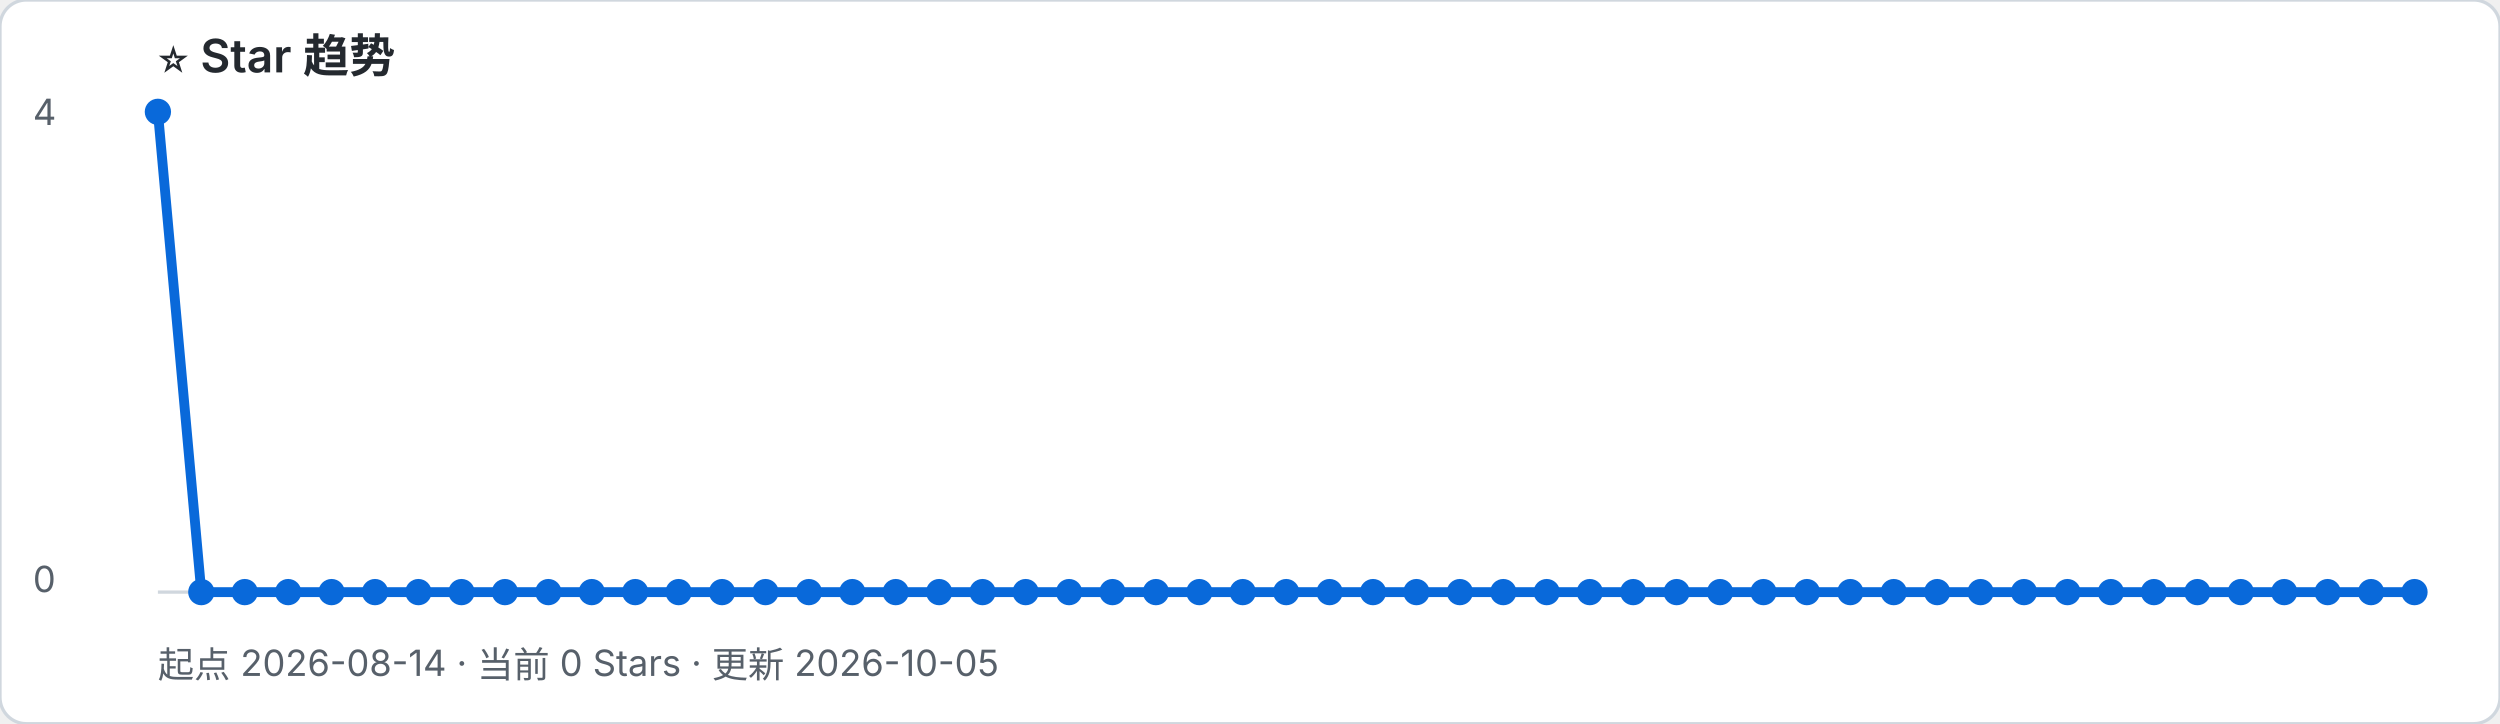
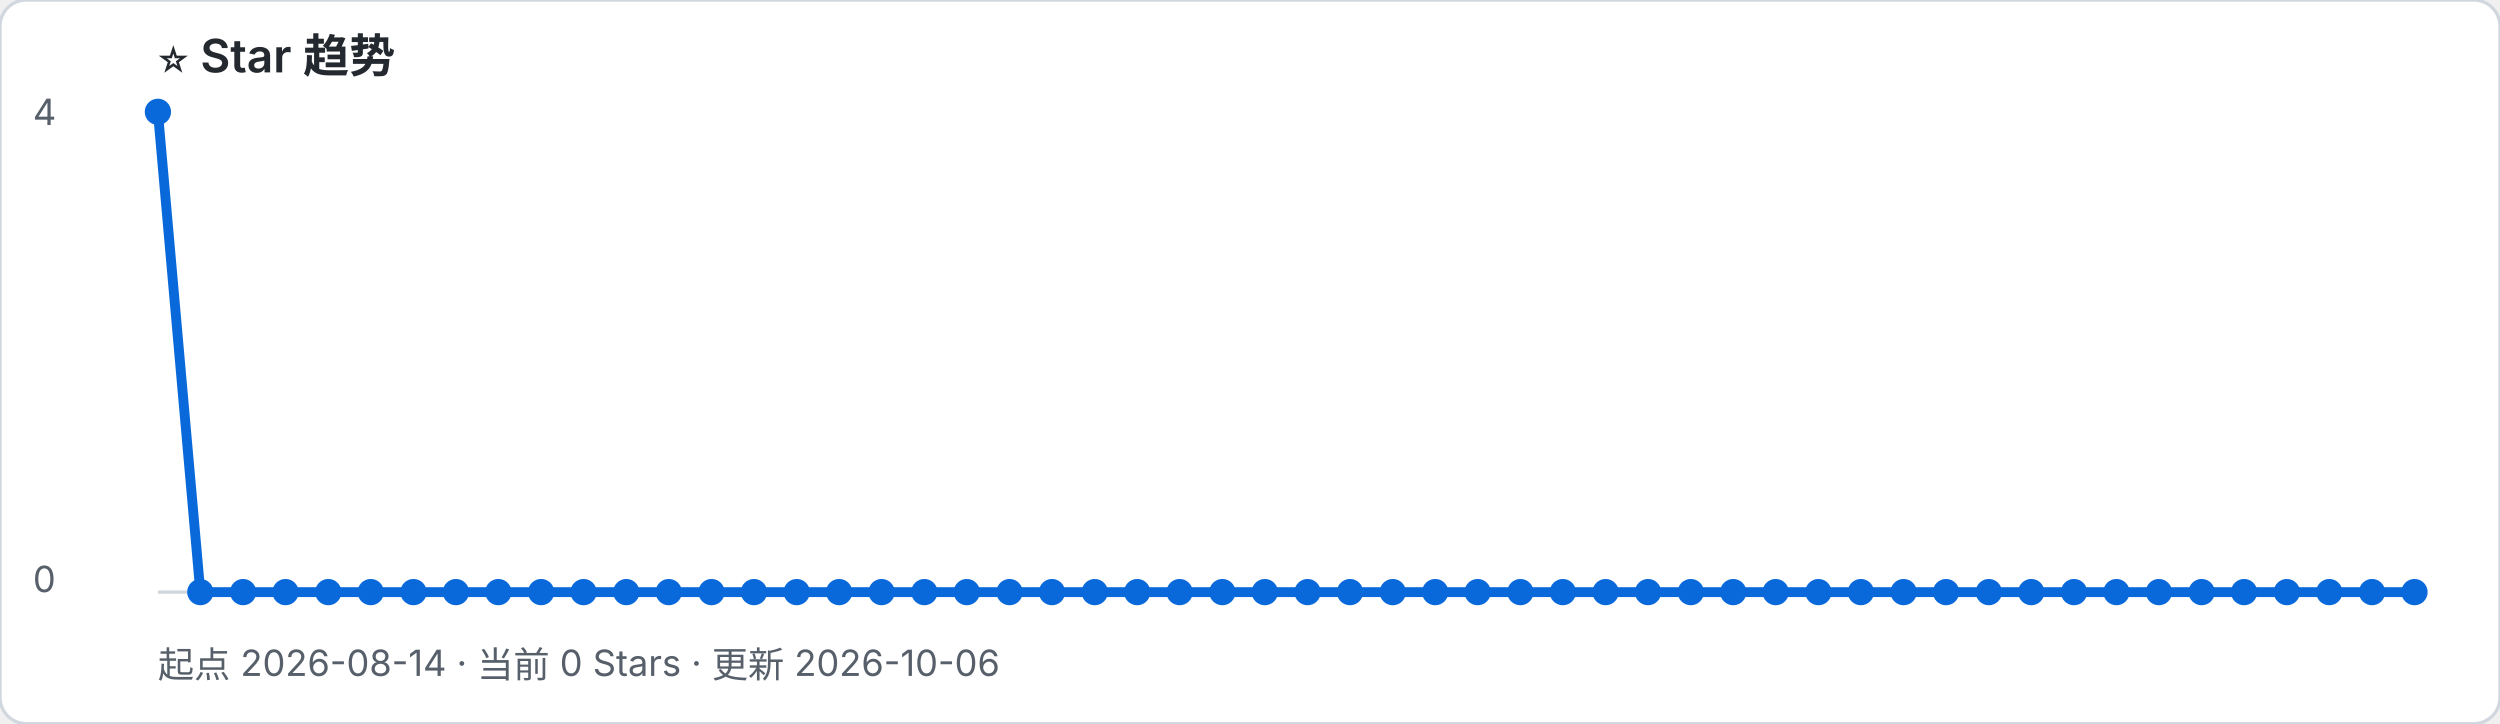
- <svg xmlns="http://www.w3.org/2000/svg" width="760" height="220" viewBox="0 0 760 220" role="img" aria-label="起点 2026-08-14 · 当前 0 Stars · 更新 2026-10-05">
+ <svg xmlns="http://www.w3.org/2000/svg" width="760" height="220" viewBox="0 0 760 220" role="img" aria-label="起点 2026-08-14 · 当前 0 Stars · 更新 2026-10-06">
  <rect width="100%" height="100%" rx="8" fill="#ffffff" stroke="#d0d7de" />
  <text x="48" y="22" font-family="-apple-system, BlinkMacSystemFont, Segoe UI, sans-serif" font-size="14" font-weight="600" fill="#24292f">⭐ Star 趋势</text>
-   <text x="48" y="206" font-family="-apple-system, BlinkMacSystemFont, Segoe UI, sans-serif" font-size="11" fill="#57606a">起点 2026-08-14 · 当前 0 Stars · 更新 2026-10-05</text>
+   <text x="48" y="206" font-family="-apple-system, BlinkMacSystemFont, Segoe UI, sans-serif" font-size="11" fill="#57606a">起点 2026-08-14 · 当前 0 Stars · 更新 2026-10-06</text>
  <line x1="48" y1="180" x2="734" y2="180" stroke="#d0d7de" />
  <text x="10" y="38" font-family="-apple-system, BlinkMacSystemFont, Segoe UI, sans-serif" font-size="11" fill="#57606a">4</text>
  <text x="10" y="180" font-family="-apple-system, BlinkMacSystemFont, Segoe UI, sans-serif" font-size="11" fill="#57606a">0</text>
-   <polyline points="48.0,34.0 61.2,180.0 74.4,180.0 87.6,180.0 100.8,180.0 114.0,180.0 127.2,180.0 140.3,180.0 153.5,180.0 166.7,180.0 179.9,180.0 193.1,180.0 206.3,180.0 219.5,180.0 232.7,180.0 245.9,180.0 259.1,180.0 272.3,180.0 285.5,180.0 298.7,180.0 311.8,180.0 325.0,180.0 338.2,180.0 351.4,180.0 364.6,180.0 377.8,180.0 391.0,180.0 404.2,180.0 417.4,180.0 430.6,180.0 443.8,180.0 457.0,180.0 470.2,180.0 483.3,180.0 496.5,180.0 509.7,180.0 522.9,180.0 536.1,180.0 549.3,180.0 562.5,180.0 575.7,180.0 588.9,180.0 602.1,180.0 615.3,180.0 628.5,180.0 641.7,180.0 654.8,180.0 668.0,180.0 681.2,180.0 694.4,180.0 707.6,180.0 720.8,180.0 734.0,180.0" fill="none" stroke="#0969da" stroke-width="3" stroke-linejoin="round" stroke-linecap="round" />
+   <polyline points="48.0,34.0 60.9,180.0 73.9,180.0 86.8,180.0 99.8,180.0 112.7,180.0 125.7,180.0 138.6,180.0 151.5,180.0 164.5,180.0 177.4,180.0 190.4,180.0 203.3,180.0 216.3,180.0 229.2,180.0 242.2,180.0 255.1,180.0 268.0,180.0 281.0,180.0 293.9,180.0 306.9,180.0 319.8,180.0 332.8,180.0 345.7,180.0 358.6,180.0 371.6,180.0 384.5,180.0 397.5,180.0 410.4,180.0 423.4,180.0 436.3,180.0 449.2,180.0 462.2,180.0 475.1,180.0 488.1,180.0 501.0,180.0 514.0,180.0 526.9,180.0 539.8,180.0 552.8,180.0 565.7,180.0 578.7,180.0 591.6,180.0 604.6,180.0 617.5,180.0 630.5,180.0 643.4,180.0 656.3,180.0 669.3,180.0 682.2,180.0 695.2,180.0 708.1,180.0 721.1,180.0 734.0,180.0" fill="none" stroke="#0969da" stroke-width="3" stroke-linejoin="round" stroke-linecap="round" />
  <circle cx="48.0" cy="34.0" r="4" fill="#0969da" />
-   <circle cx="61.2" cy="180.0" r="4" fill="#0969da" />
-   <circle cx="74.4" cy="180.0" r="4" fill="#0969da" />
-   <circle cx="87.6" cy="180.0" r="4" fill="#0969da" />
-   <circle cx="100.8" cy="180.0" r="4" fill="#0969da" />
-   <circle cx="114.0" cy="180.0" r="4" fill="#0969da" />
-   <circle cx="127.2" cy="180.0" r="4" fill="#0969da" />
-   <circle cx="140.3" cy="180.0" r="4" fill="#0969da" />
-   <circle cx="153.5" cy="180.0" r="4" fill="#0969da" />
-   <circle cx="166.7" cy="180.0" r="4" fill="#0969da" />
-   <circle cx="179.9" cy="180.0" r="4" fill="#0969da" />
-   <circle cx="193.1" cy="180.0" r="4" fill="#0969da" />
-   <circle cx="206.3" cy="180.0" r="4" fill="#0969da" />
-   <circle cx="219.5" cy="180.0" r="4" fill="#0969da" />
-   <circle cx="232.7" cy="180.0" r="4" fill="#0969da" />
-   <circle cx="245.9" cy="180.0" r="4" fill="#0969da" />
-   <circle cx="259.1" cy="180.0" r="4" fill="#0969da" />
-   <circle cx="272.3" cy="180.0" r="4" fill="#0969da" />
-   <circle cx="285.5" cy="180.0" r="4" fill="#0969da" />
-   <circle cx="298.7" cy="180.0" r="4" fill="#0969da" />
-   <circle cx="311.8" cy="180.0" r="4" fill="#0969da" />
-   <circle cx="325.0" cy="180.0" r="4" fill="#0969da" />
-   <circle cx="338.2" cy="180.0" r="4" fill="#0969da" />
-   <circle cx="351.4" cy="180.0" r="4" fill="#0969da" />
-   <circle cx="364.6" cy="180.0" r="4" fill="#0969da" />
-   <circle cx="377.8" cy="180.0" r="4" fill="#0969da" />
-   <circle cx="391.0" cy="180.0" r="4" fill="#0969da" />
-   <circle cx="404.2" cy="180.0" r="4" fill="#0969da" />
-   <circle cx="417.4" cy="180.0" r="4" fill="#0969da" />
-   <circle cx="430.6" cy="180.0" r="4" fill="#0969da" />
-   <circle cx="443.8" cy="180.0" r="4" fill="#0969da" />
-   <circle cx="457.0" cy="180.0" r="4" fill="#0969da" />
-   <circle cx="470.2" cy="180.0" r="4" fill="#0969da" />
-   <circle cx="483.3" cy="180.0" r="4" fill="#0969da" />
-   <circle cx="496.5" cy="180.0" r="4" fill="#0969da" />
-   <circle cx="509.7" cy="180.0" r="4" fill="#0969da" />
-   <circle cx="522.9" cy="180.0" r="4" fill="#0969da" />
-   <circle cx="536.1" cy="180.0" r="4" fill="#0969da" />
-   <circle cx="549.3" cy="180.0" r="4" fill="#0969da" />
-   <circle cx="562.5" cy="180.0" r="4" fill="#0969da" />
-   <circle cx="575.7" cy="180.0" r="4" fill="#0969da" />
-   <circle cx="588.9" cy="180.0" r="4" fill="#0969da" />
-   <circle cx="602.1" cy="180.0" r="4" fill="#0969da" />
-   <circle cx="615.3" cy="180.0" r="4" fill="#0969da" />
-   <circle cx="628.5" cy="180.0" r="4" fill="#0969da" />
-   <circle cx="641.7" cy="180.0" r="4" fill="#0969da" />
-   <circle cx="654.8" cy="180.0" r="4" fill="#0969da" />
-   <circle cx="668.0" cy="180.0" r="4" fill="#0969da" />
-   <circle cx="681.2" cy="180.0" r="4" fill="#0969da" />
-   <circle cx="694.4" cy="180.0" r="4" fill="#0969da" />
-   <circle cx="707.6" cy="180.0" r="4" fill="#0969da" />
-   <circle cx="720.8" cy="180.0" r="4" fill="#0969da" />
+   <circle cx="60.9" cy="180.0" r="4" fill="#0969da" />
+   <circle cx="73.9" cy="180.0" r="4" fill="#0969da" />
+   <circle cx="86.8" cy="180.0" r="4" fill="#0969da" />
+   <circle cx="99.8" cy="180.0" r="4" fill="#0969da" />
+   <circle cx="112.7" cy="180.0" r="4" fill="#0969da" />
+   <circle cx="125.7" cy="180.0" r="4" fill="#0969da" />
+   <circle cx="138.6" cy="180.0" r="4" fill="#0969da" />
+   <circle cx="151.5" cy="180.0" r="4" fill="#0969da" />
+   <circle cx="164.5" cy="180.0" r="4" fill="#0969da" />
+   <circle cx="177.4" cy="180.0" r="4" fill="#0969da" />
+   <circle cx="190.4" cy="180.0" r="4" fill="#0969da" />
+   <circle cx="203.3" cy="180.0" r="4" fill="#0969da" />
+   <circle cx="216.3" cy="180.0" r="4" fill="#0969da" />
+   <circle cx="229.2" cy="180.0" r="4" fill="#0969da" />
+   <circle cx="242.2" cy="180.0" r="4" fill="#0969da" />
+   <circle cx="255.1" cy="180.0" r="4" fill="#0969da" />
+   <circle cx="268.0" cy="180.0" r="4" fill="#0969da" />
+   <circle cx="281.0" cy="180.0" r="4" fill="#0969da" />
+   <circle cx="293.9" cy="180.0" r="4" fill="#0969da" />
+   <circle cx="306.9" cy="180.0" r="4" fill="#0969da" />
+   <circle cx="319.8" cy="180.0" r="4" fill="#0969da" />
+   <circle cx="332.8" cy="180.0" r="4" fill="#0969da" />
+   <circle cx="345.7" cy="180.0" r="4" fill="#0969da" />
+   <circle cx="358.6" cy="180.0" r="4" fill="#0969da" />
+   <circle cx="371.6" cy="180.0" r="4" fill="#0969da" />
+   <circle cx="384.5" cy="180.0" r="4" fill="#0969da" />
+   <circle cx="397.5" cy="180.0" r="4" fill="#0969da" />
+   <circle cx="410.4" cy="180.0" r="4" fill="#0969da" />
+   <circle cx="423.4" cy="180.0" r="4" fill="#0969da" />
+   <circle cx="436.3" cy="180.0" r="4" fill="#0969da" />
+   <circle cx="449.2" cy="180.0" r="4" fill="#0969da" />
+   <circle cx="462.2" cy="180.0" r="4" fill="#0969da" />
+   <circle cx="475.1" cy="180.0" r="4" fill="#0969da" />
+   <circle cx="488.1" cy="180.0" r="4" fill="#0969da" />
+   <circle cx="501.0" cy="180.0" r="4" fill="#0969da" />
+   <circle cx="514.0" cy="180.0" r="4" fill="#0969da" />
+   <circle cx="526.9" cy="180.0" r="4" fill="#0969da" />
+   <circle cx="539.8" cy="180.0" r="4" fill="#0969da" />
+   <circle cx="552.8" cy="180.0" r="4" fill="#0969da" />
+   <circle cx="565.7" cy="180.0" r="4" fill="#0969da" />
+   <circle cx="578.7" cy="180.0" r="4" fill="#0969da" />
+   <circle cx="591.6" cy="180.0" r="4" fill="#0969da" />
+   <circle cx="604.6" cy="180.0" r="4" fill="#0969da" />
+   <circle cx="617.5" cy="180.0" r="4" fill="#0969da" />
+   <circle cx="630.5" cy="180.0" r="4" fill="#0969da" />
+   <circle cx="643.4" cy="180.0" r="4" fill="#0969da" />
+   <circle cx="656.3" cy="180.0" r="4" fill="#0969da" />
+   <circle cx="669.3" cy="180.0" r="4" fill="#0969da" />
+   <circle cx="682.2" cy="180.0" r="4" fill="#0969da" />
+   <circle cx="695.2" cy="180.0" r="4" fill="#0969da" />
+   <circle cx="708.1" cy="180.0" r="4" fill="#0969da" />
+   <circle cx="721.1" cy="180.0" r="4" fill="#0969da" />
  <circle cx="734.0" cy="180.0" r="4" fill="#0969da" />
</svg>
